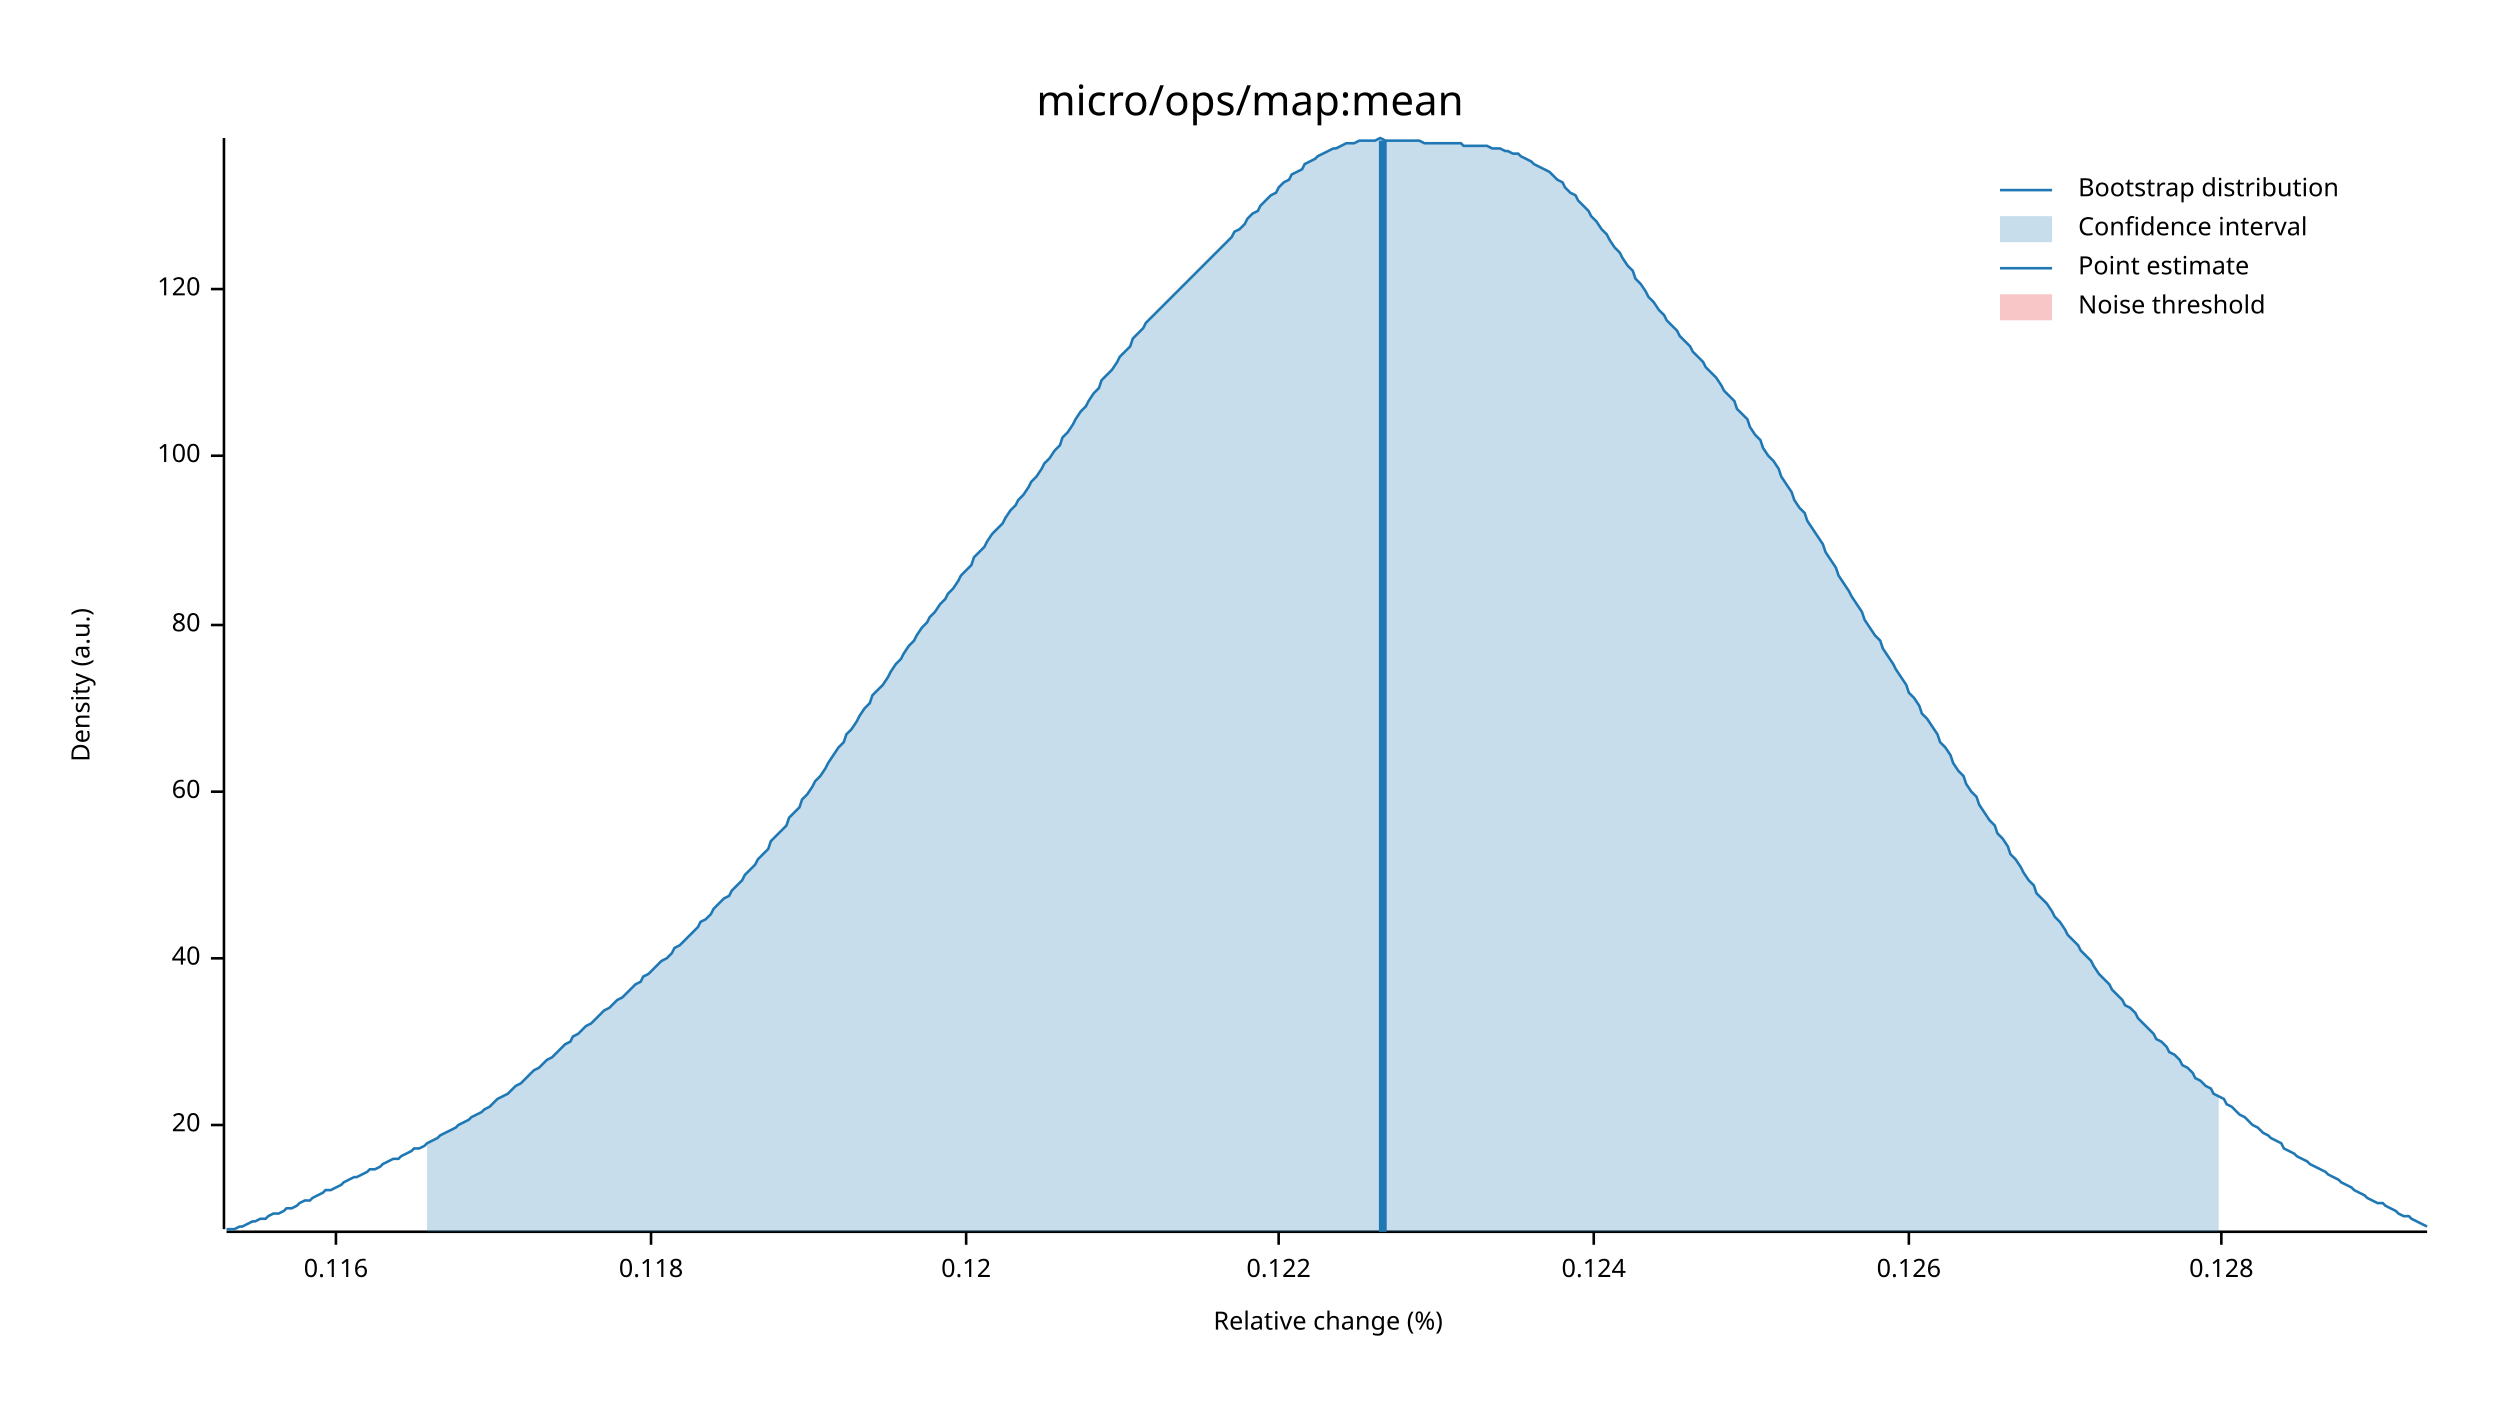
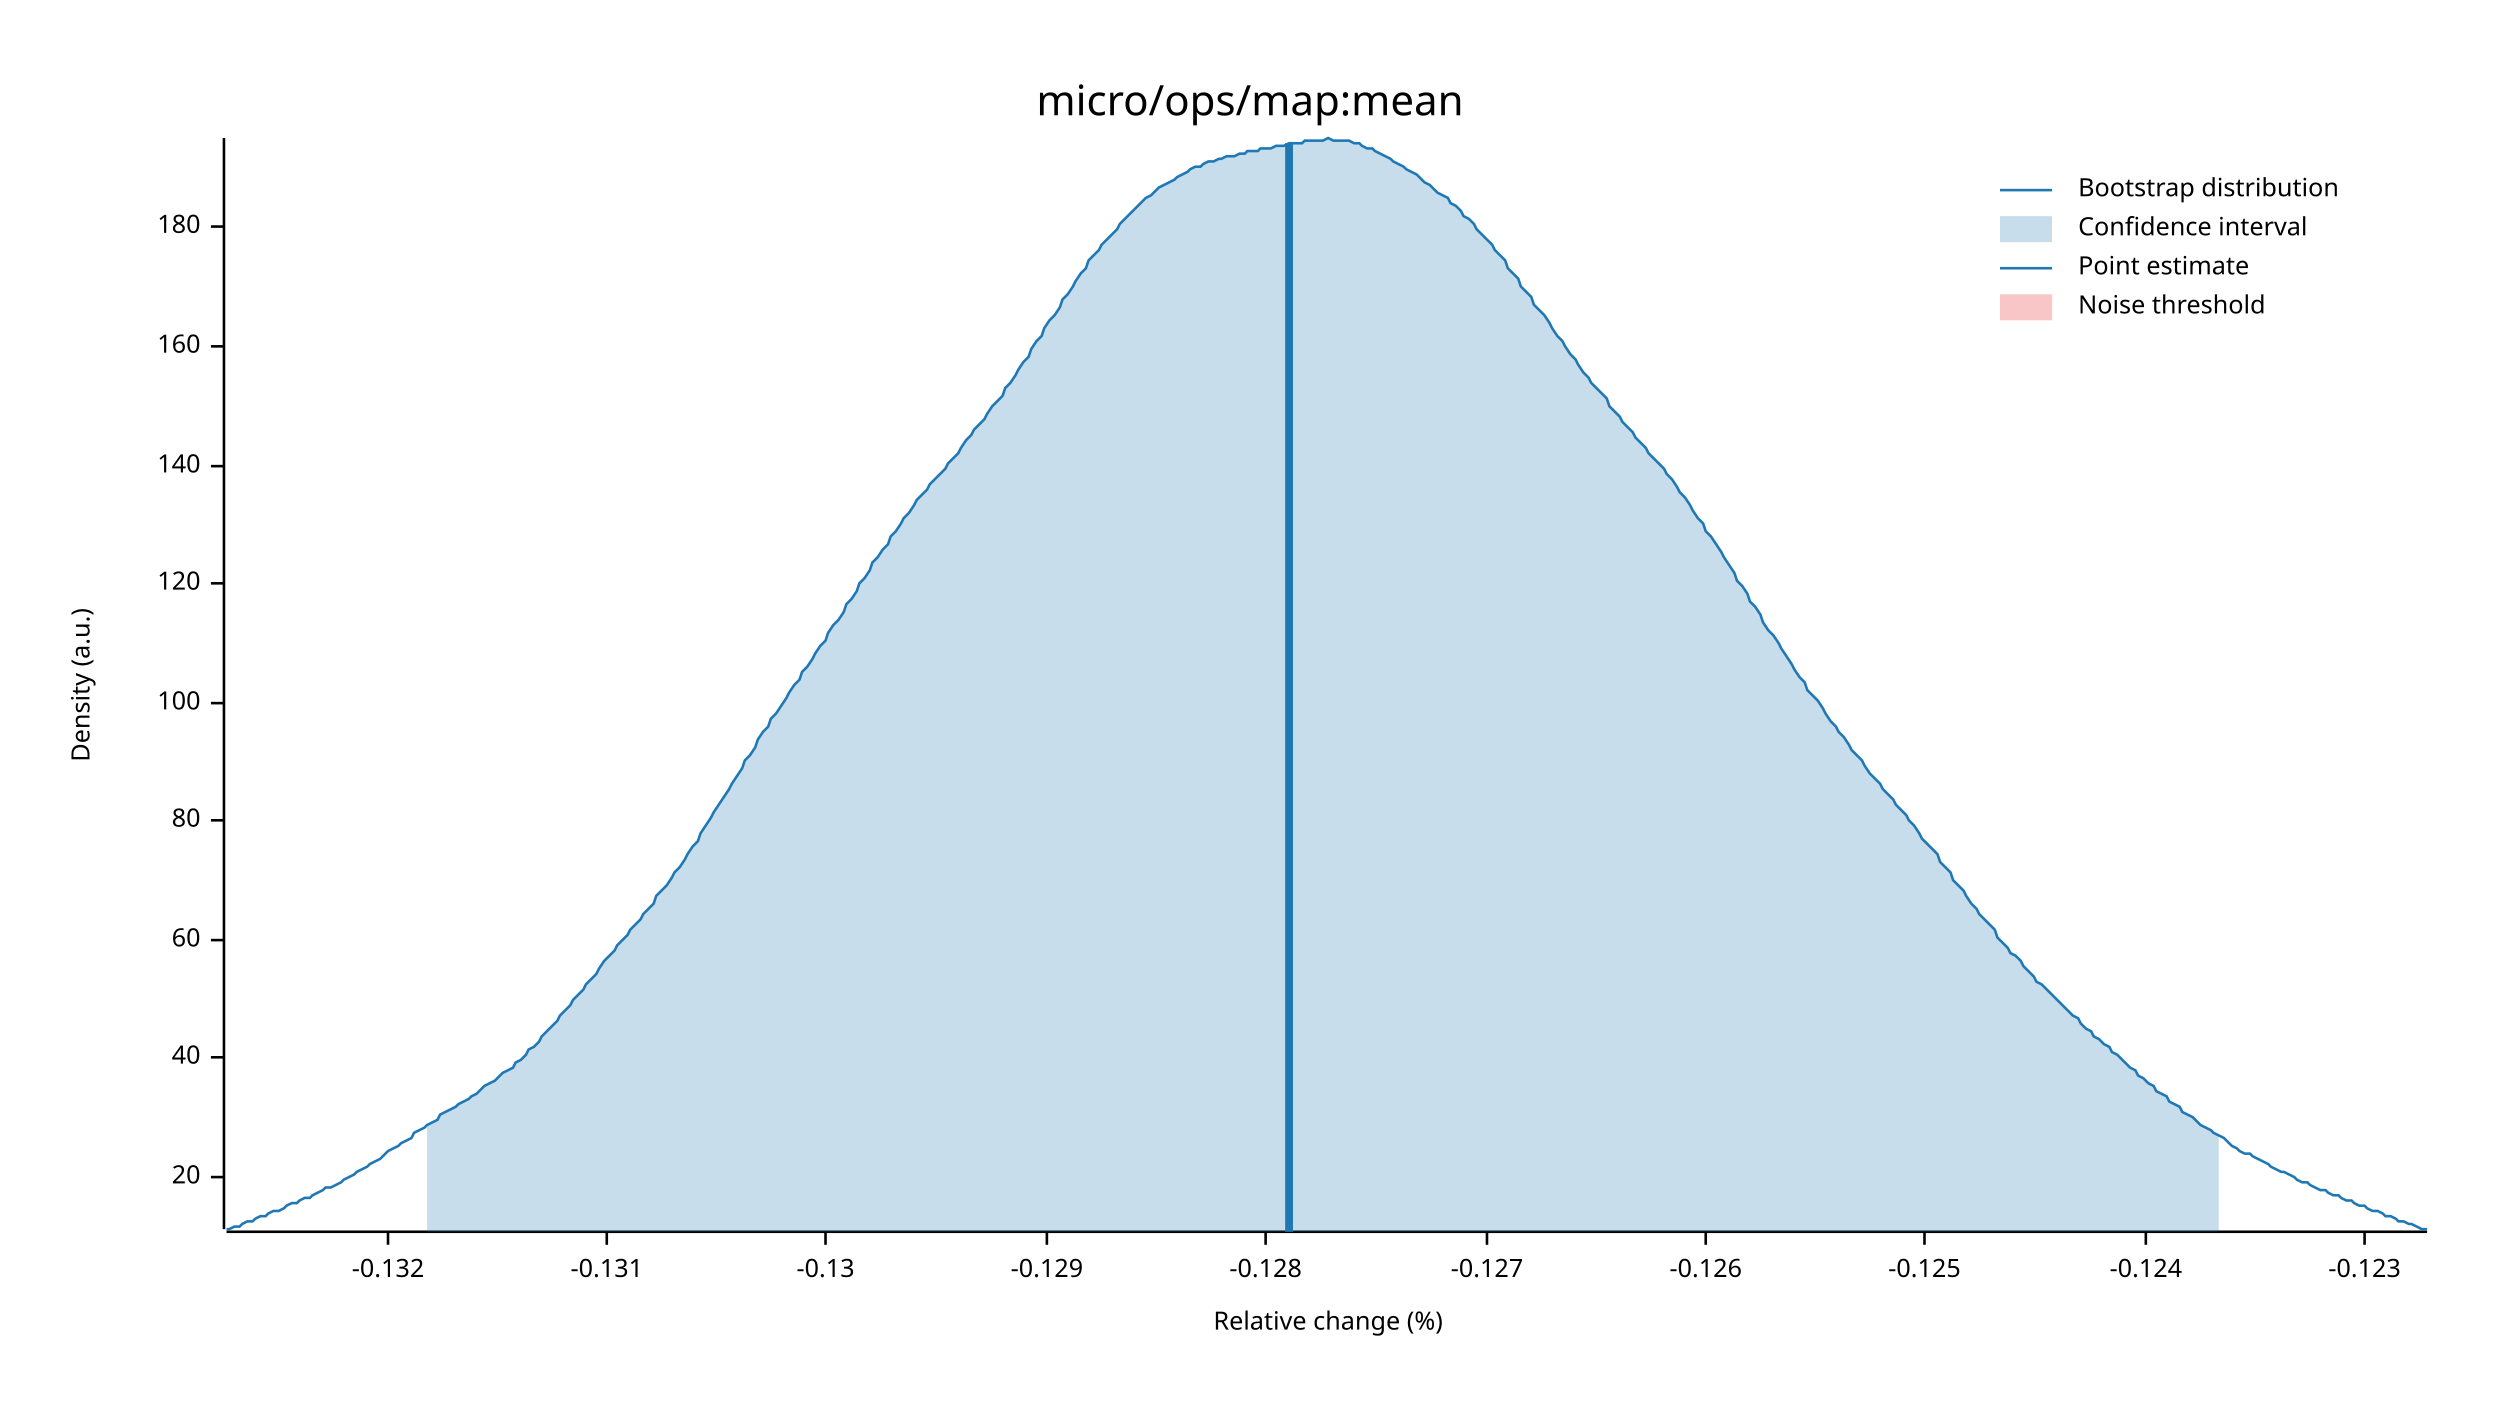
<svg xmlns="http://www.w3.org/2000/svg" width="960" height="540" viewBox="0 0 960 540">
  <text x="480" y="32" dy="0.76em" text-anchor="middle" font-family="sans-serif" font-size="16.129" opacity="1" fill="#000000">
micro/ops/map:mean
</text>
  <text x="27" y="263" dy="0.76em" text-anchor="middle" font-family="sans-serif" font-size="9.677" opacity="1" fill="#000000" transform="rotate(270, 27, 263)">
Density (a.u.)
</text>
  <text x="510" y="513" dy="-0.5ex" text-anchor="middle" font-family="sans-serif" font-size="9.677" opacity="1" fill="#000000">
Relative change (%)
</text>
  <polyline fill="none" opacity="1" stroke="#000000" stroke-width="1" points="86,53 86,472 " />
-   <text x="77" y="432" dy="0.5ex" text-anchor="end" font-family="sans-serif" font-size="9.677" opacity="1" fill="#000000">
+   <text x="77" y="452" dy="0.5ex" text-anchor="end" font-family="sans-serif" font-size="9.677" opacity="1" fill="#000000">
20
</text>
-   <polyline fill="none" opacity="1" stroke="#000000" stroke-width="1" points="81,432 86,432 " />
-   <text x="77" y="368" dy="0.5ex" text-anchor="end" font-family="sans-serif" font-size="9.677" opacity="1" fill="#000000">
+   <polyline fill="none" opacity="1" stroke="#000000" stroke-width="1" points="81,452 86,452 " />
+   <text x="77" y="406" dy="0.5ex" text-anchor="end" font-family="sans-serif" font-size="9.677" opacity="1" fill="#000000">
40
</text>
-   <polyline fill="none" opacity="1" stroke="#000000" stroke-width="1" points="81,368 86,368 " />
-   <text x="77" y="304" dy="0.5ex" text-anchor="end" font-family="sans-serif" font-size="9.677" opacity="1" fill="#000000">
+   <polyline fill="none" opacity="1" stroke="#000000" stroke-width="1" points="81,406 86,406 " />
+   <text x="77" y="361" dy="0.5ex" text-anchor="end" font-family="sans-serif" font-size="9.677" opacity="1" fill="#000000">
60
</text>
-   <polyline fill="none" opacity="1" stroke="#000000" stroke-width="1" points="81,304 86,304 " />
-   <text x="77" y="240" dy="0.5ex" text-anchor="end" font-family="sans-serif" font-size="9.677" opacity="1" fill="#000000">
+   <polyline fill="none" opacity="1" stroke="#000000" stroke-width="1" points="81,361 86,361 " />
+   <text x="77" y="315" dy="0.5ex" text-anchor="end" font-family="sans-serif" font-size="9.677" opacity="1" fill="#000000">
80
</text>
-   <polyline fill="none" opacity="1" stroke="#000000" stroke-width="1" points="81,240 86,240 " />
-   <text x="77" y="175" dy="0.5ex" text-anchor="end" font-family="sans-serif" font-size="9.677" opacity="1" fill="#000000">
+   <polyline fill="none" opacity="1" stroke="#000000" stroke-width="1" points="81,315 86,315 " />
+   <text x="77" y="270" dy="0.5ex" text-anchor="end" font-family="sans-serif" font-size="9.677" opacity="1" fill="#000000">
100
</text>
-   <polyline fill="none" opacity="1" stroke="#000000" stroke-width="1" points="81,175 86,175 " />
-   <text x="77" y="111" dy="0.5ex" text-anchor="end" font-family="sans-serif" font-size="9.677" opacity="1" fill="#000000">
+   <polyline fill="none" opacity="1" stroke="#000000" stroke-width="1" points="81,270 86,270 " />
+   <text x="77" y="224" dy="0.5ex" text-anchor="end" font-family="sans-serif" font-size="9.677" opacity="1" fill="#000000">
120
</text>
-   <polyline fill="none" opacity="1" stroke="#000000" stroke-width="1" points="81,111 86,111 " />
+   <polyline fill="none" opacity="1" stroke="#000000" stroke-width="1" points="81,224 86,224 " />
+   <text x="77" y="179" dy="0.5ex" text-anchor="end" font-family="sans-serif" font-size="9.677" opacity="1" fill="#000000">
+ 140
+ </text>
+   <polyline fill="none" opacity="1" stroke="#000000" stroke-width="1" points="81,179 86,179 " />
+   <text x="77" y="133" dy="0.5ex" text-anchor="end" font-family="sans-serif" font-size="9.677" opacity="1" fill="#000000">
+ 160
+ </text>
+   <polyline fill="none" opacity="1" stroke="#000000" stroke-width="1" points="81,133 86,133 " />
+   <text x="77" y="87" dy="0.5ex" text-anchor="end" font-family="sans-serif" font-size="9.677" opacity="1" fill="#000000">
+ 180
+ </text>
+   <polyline fill="none" opacity="1" stroke="#000000" stroke-width="1" points="81,87 86,87 " />
  <polyline fill="none" opacity="1" stroke="#000000" stroke-width="1" points="87,473 932,473 " />
-   <text x="129" y="483" dy="0.76em" text-anchor="middle" font-family="sans-serif" font-size="9.677" opacity="1" fill="#000000">
- 0.116
+   <text x="149" y="483" dy="0.76em" text-anchor="middle" font-family="sans-serif" font-size="9.677" opacity="1" fill="#000000">
+ -0.132
</text>
-   <polyline fill="none" opacity="1" stroke="#000000" stroke-width="1" points="129,473 129,478 " />
-   <text x="250" y="483" dy="0.76em" text-anchor="middle" font-family="sans-serif" font-size="9.677" opacity="1" fill="#000000">
- 0.118
+   <polyline fill="none" opacity="1" stroke="#000000" stroke-width="1" points="149,473 149,478 " />
+   <text x="233" y="483" dy="0.76em" text-anchor="middle" font-family="sans-serif" font-size="9.677" opacity="1" fill="#000000">
+ -0.131
</text>
-   <polyline fill="none" opacity="1" stroke="#000000" stroke-width="1" points="250,473 250,478 " />
-   <text x="371" y="483" dy="0.76em" text-anchor="middle" font-family="sans-serif" font-size="9.677" opacity="1" fill="#000000">
- 0.12
+   <polyline fill="none" opacity="1" stroke="#000000" stroke-width="1" points="233,473 233,478 " />
+   <text x="317" y="483" dy="0.76em" text-anchor="middle" font-family="sans-serif" font-size="9.677" opacity="1" fill="#000000">
+ -0.13
</text>
-   <polyline fill="none" opacity="1" stroke="#000000" stroke-width="1" points="371,473 371,478 " />
-   <text x="491" y="483" dy="0.76em" text-anchor="middle" font-family="sans-serif" font-size="9.677" opacity="1" fill="#000000">
- 0.122
+   <polyline fill="none" opacity="1" stroke="#000000" stroke-width="1" points="317,473 317,478 " />
+   <text x="402" y="483" dy="0.76em" text-anchor="middle" font-family="sans-serif" font-size="9.677" opacity="1" fill="#000000">
+ -0.129
</text>
-   <polyline fill="none" opacity="1" stroke="#000000" stroke-width="1" points="491,473 491,478 " />
-   <text x="612" y="483" dy="0.76em" text-anchor="middle" font-family="sans-serif" font-size="9.677" opacity="1" fill="#000000">
- 0.124
+   <polyline fill="none" opacity="1" stroke="#000000" stroke-width="1" points="402,473 402,478 " />
+   <text x="486" y="483" dy="0.76em" text-anchor="middle" font-family="sans-serif" font-size="9.677" opacity="1" fill="#000000">
+ -0.128
</text>
-   <polyline fill="none" opacity="1" stroke="#000000" stroke-width="1" points="612,473 612,478 " />
-   <text x="733" y="483" dy="0.76em" text-anchor="middle" font-family="sans-serif" font-size="9.677" opacity="1" fill="#000000">
- 0.126
+   <polyline fill="none" opacity="1" stroke="#000000" stroke-width="1" points="486,473 486,478 " />
+   <text x="571" y="483" dy="0.76em" text-anchor="middle" font-family="sans-serif" font-size="9.677" opacity="1" fill="#000000">
+ -0.127
</text>
-   <polyline fill="none" opacity="1" stroke="#000000" stroke-width="1" points="733,473 733,478 " />
-   <text x="853" y="483" dy="0.76em" text-anchor="middle" font-family="sans-serif" font-size="9.677" opacity="1" fill="#000000">
- 0.128
+   <polyline fill="none" opacity="1" stroke="#000000" stroke-width="1" points="571,473 571,478 " />
+   <text x="655" y="483" dy="0.76em" text-anchor="middle" font-family="sans-serif" font-size="9.677" opacity="1" fill="#000000">
+ -0.126
</text>
-   <polyline fill="none" opacity="1" stroke="#000000" stroke-width="1" points="853,473 853,478 " />
-   <polyline fill="none" opacity="1" stroke="#1F78B4" stroke-width="1" points="87,472 88,472 90,472 92,471 93,471 95,470 97,469 98,469 100,468 102,468 103,467 105,466 107,466 109,465 110,464 112,464 114,463 115,462 117,461 119,461 120,460 122,459 124,458 125,457 127,457 129,456 131,455 132,454 134,453 136,452 137,452 139,451 141,450 142,449 144,449 146,448 147,447 149,446 151,445 153,445 154,444 156,443 158,442 159,441 161,441 163,440 164,439 166,438 168,437 169,436 171,435 173,434 175,433 176,432 178,431 180,430 181,429 183,428 185,427 186,426 188,425 190,423 191,422 193,421 195,420 197,418 198,417 200,416 202,414 203,413 205,411 207,410 208,409 210,407 212,406 214,404 215,403 217,401 219,400 220,398 222,397 224,395 225,394 227,393 229,391 230,390 232,388 234,387 236,385 237,384 239,383 241,381 242,380 244,378 246,377 247,375 249,374 251,372 252,371 254,369 256,368 258,366 259,364 261,363 263,361 264,360 266,358 268,356 269,354 271,353 273,351 274,349 276,347 278,345 280,344 281,342 283,340 285,338 286,336 288,334 290,332 291,330 293,328 295,326 296,323 298,321 300,319 302,317 303,314 305,312 307,310 308,307 310,305 312,302 313,300 315,298 317,295 318,293 320,290 322,287 324,285 325,282 327,280 329,277 330,275 332,272 334,270 335,267 337,265 339,263 341,260 342,258 344,255 346,253 347,251 349,248 351,246 352,244 354,241 356,239 357,237 359,235 361,232 363,230 364,228 366,226 368,223 369,221 371,219 373,217 374,214 376,212 378,210 379,208 381,205 383,203 385,201 386,199 388,196 390,194 391,192 393,190 395,187 396,185 398,183 400,180 401,178 403,176 405,173 407,171 408,168 410,166 412,163 413,161 415,158 417,156 418,154 420,151 422,149 423,146 425,144 427,142 429,139 430,137 432,135 434,133 435,130 437,128 439,126 440,124 442,122 444,120 445,119 447,117 449,115 451,113 452,112 454,110 456,108 457,107 459,105 461,103 462,102 464,100 466,98 468,96 469,95 471,93 473,91 474,89 476,88 478,86 479,84 481,82 483,81 484,79 486,77 488,75 490,74 491,72 493,70 495,69 496,67 498,66 500,65 501,63 503,62 505,61 506,60 508,59 510,58 512,57 513,57 515,56 517,55 518,55 520,55 522,54 523,54 525,54 527,54 528,54 530,53 532,54 534,54 535,54 537,54 539,54 540,54 542,54 544,54 545,54 547,55 549,55 550,55 552,55 554,55 556,55 557,55 559,55 561,55 562,56 564,56 566,56 567,56 569,56 571,56 573,57 574,57 576,57 578,58 579,58 581,59 583,59 584,60 586,61 588,62 589,63 591,64 593,65 595,66 596,67 598,69 600,70 601,72 603,74 605,75 606,77 608,79 610,81 611,83 613,85 615,88 617,90 618,92 620,95 622,97 623,99 625,102 627,104 628,107 630,109 632,112 633,114 635,116 637,119 639,121 640,123 642,125 644,127 645,129 647,131 649,133 650,135 652,137 654,139 655,141 657,143 659,145 661,148 662,150 664,152 666,154 667,157 669,159 671,161 672,164 674,167 676,169 677,172 679,175 681,177 683,180 684,183 686,186 688,189 689,192 691,195 693,197 694,200 696,203 698,206 700,209 701,212 703,215 705,218 706,221 708,224 710,227 711,229 713,232 715,235 716,238 718,241 720,244 722,246 723,249 725,252 727,255 728,257 730,260 732,263 733,266 735,268 737,271 738,274 740,276 742,279 744,282 745,285 747,287 749,290 750,293 752,296 754,298 755,301 757,304 759,306 760,309 762,312 764,315 766,317 767,320 769,322 771,325 772,328 774,330 776,333 777,335 779,338 781,340 782,343 784,345 786,347 788,350 789,352 791,354 793,357 794,359 796,361 798,363 799,365 801,367 803,369 804,371 806,374 808,376 810,378 811,380 813,382 815,384 816,386 818,387 820,389 821,391 823,393 825,395 827,397 828,399 830,400 832,402 833,404 835,405 837,407 838,409 840,410 842,412 843,414 845,415 847,417 849,418 850,420 852,421 854,422 855,424 857,425 859,427 860,428 862,429 864,431 865,432 867,433 869,435 871,436 872,437 874,438 876,439 877,441 879,442 881,443 882,444 884,445 886,446 887,447 889,448 891,449 893,450 894,451 896,452 898,453 899,454 901,455 903,456 904,457 906,458 908,459 909,460 911,461 913,462 915,462 916,463 918,464 920,465 921,466 923,467 925,467 926,468 928,469 930,470 932,471 " />
-   <polygon opacity="0.25" fill="#1F78B4" points="164,439 166,438 168,437 169,436 171,435 173,434 175,433 176,432 178,431 180,430 181,429 183,428 185,427 186,426 188,425 190,423 191,422 193,421 195,420 197,418 198,417 200,416 202,414 203,413 205,411 207,410 208,409 210,407 212,406 214,404 215,403 217,401 219,400 220,398 222,397 224,395 225,394 227,393 229,391 230,390 232,388 234,387 236,385 237,384 239,383 241,381 242,380 244,378 246,377 247,375 249,374 251,372 252,371 254,369 256,368 258,366 259,364 261,363 263,361 264,360 266,358 268,356 269,354 271,353 273,351 274,349 276,347 278,345 280,344 281,342 283,340 285,338 286,336 288,334 290,332 291,330 293,328 295,326 296,323 298,321 300,319 302,317 303,314 305,312 307,310 308,307 310,305 312,302 313,300 315,298 317,295 318,293 320,290 322,287 324,285 325,282 327,280 329,277 330,275 332,272 334,270 335,267 337,265 339,263 341,260 342,258 344,255 346,253 347,251 349,248 351,246 352,244 354,241 356,239 357,237 359,235 361,232 363,230 364,228 366,226 368,223 369,221 371,219 373,217 374,214 376,212 378,210 379,208 381,205 383,203 385,201 386,199 388,196 390,194 391,192 393,190 395,187 396,185 398,183 400,180 401,178 403,176 405,173 407,171 408,168 410,166 412,163 413,161 415,158 417,156 418,154 420,151 422,149 423,146 425,144 427,142 429,139 430,137 432,135 434,133 435,130 437,128 439,126 440,124 442,122 444,120 445,119 447,117 449,115 451,113 452,112 454,110 456,108 457,107 459,105 461,103 462,102 464,100 466,98 468,96 469,95 471,93 473,91 474,89 476,88 478,86 479,84 481,82 483,81 484,79 486,77 488,75 490,74 491,72 493,70 495,69 496,67 498,66 500,65 501,63 503,62 505,61 506,60 508,59 510,58 512,57 513,57 515,56 517,55 518,55 520,55 522,54 523,54 525,54 527,54 528,54 530,53 532,54 534,54 535,54 537,54 539,54 540,54 542,54 544,54 545,54 547,55 549,55 550,55 552,55 554,55 556,55 557,55 559,55 561,55 562,56 564,56 566,56 567,56 569,56 571,56 573,57 574,57 576,57 578,58 579,58 581,59 583,59 584,60 586,61 588,62 589,63 591,64 593,65 595,66 596,67 598,69 600,70 601,72 603,74 605,75 606,77 608,79 610,81 611,83 613,85 615,88 617,90 618,92 620,95 622,97 623,99 625,102 627,104 628,107 630,109 632,112 633,114 635,116 637,119 639,121 640,123 642,125 644,127 645,129 647,131 649,133 650,135 652,137 654,139 655,141 657,143 659,145 661,148 662,150 664,152 666,154 667,157 669,159 671,161 672,164 674,167 676,169 677,172 679,175 681,177 683,180 684,183 686,186 688,189 689,192 691,195 693,197 694,200 696,203 698,206 700,209 701,212 703,215 705,218 706,221 708,224 710,227 711,229 713,232 715,235 716,238 718,241 720,244 722,246 723,249 725,252 727,255 728,257 730,260 732,263 733,266 735,268 737,271 738,274 740,276 742,279 744,282 745,285 747,287 749,290 750,293 752,296 754,298 755,301 757,304 759,306 760,309 762,312 764,315 766,317 767,320 769,322 771,325 772,328 774,330 776,333 777,335 779,338 781,340 782,343 784,345 786,347 788,350 789,352 791,354 793,357 794,359 796,361 798,363 799,365 801,367 803,369 804,371 806,374 808,376 810,378 811,380 813,382 815,384 816,386 818,387 820,389 821,391 823,393 825,395 827,397 828,399 830,400 832,402 833,404 835,405 837,407 838,409 840,410 842,412 843,414 845,415 847,417 849,418 850,420 852,421 852,473 164,473 " />
-   <polyline fill="none" opacity="1" stroke="#1F78B4" stroke-width="3" points="531,473 531,54 " />
+   <polyline fill="none" opacity="1" stroke="#000000" stroke-width="1" points="655,473 655,478 " />
+   <text x="739" y="483" dy="0.76em" text-anchor="middle" font-family="sans-serif" font-size="9.677" opacity="1" fill="#000000">
+ -0.125
+ </text>
+   <polyline fill="none" opacity="1" stroke="#000000" stroke-width="1" points="739,473 739,478 " />
+   <text x="824" y="483" dy="0.76em" text-anchor="middle" font-family="sans-serif" font-size="9.677" opacity="1" fill="#000000">
+ -0.124
+ </text>
+   <polyline fill="none" opacity="1" stroke="#000000" stroke-width="1" points="824,473 824,478 " />
+   <text x="908" y="483" dy="0.76em" text-anchor="middle" font-family="sans-serif" font-size="9.677" opacity="1" fill="#000000">
+ -0.123
+ </text>
+   <polyline fill="none" opacity="1" stroke="#000000" stroke-width="1" points="908,473 908,478 " />
+   <polyline fill="none" opacity="1" stroke="#1F78B4" stroke-width="1" points="87,472 88,472 90,471 92,471 93,470 95,469 97,469 98,468 100,467 102,467 103,466 105,465 107,465 109,464 110,463 112,462 114,462 115,461 117,460 119,460 120,459 122,458 124,457 125,456 127,456 129,455 131,454 132,453 134,452 136,451 137,450 139,449 141,448 142,447 144,446 146,445 147,444 149,442 151,441 153,440 154,439 156,438 158,437 159,435 161,434 163,433 164,432 166,431 168,430 169,428 171,427 173,426 175,425 176,424 178,423 180,422 181,421 183,420 185,418 186,417 188,416 190,415 191,414 193,412 195,411 197,410 198,408 200,407 202,405 203,403 205,402 207,400 208,398 210,396 212,394 214,392 215,390 217,388 219,386 220,384 222,382 224,380 225,378 227,376 229,374 230,372 232,369 234,367 236,365 237,363 239,361 241,359 242,357 244,355 246,353 247,351 249,349 251,347 252,344 254,342 256,340 258,337 259,335 261,333 263,330 264,328 266,325 268,323 269,320 271,317 273,314 274,312 276,309 278,306 280,303 281,301 283,298 285,295 286,292 288,290 290,287 291,284 293,281 295,279 296,276 298,274 300,271 302,268 303,266 305,263 307,261 308,258 310,256 312,253 313,251 315,248 317,246 318,243 320,240 322,238 324,235 325,232 327,230 329,227 330,224 332,222 334,219 335,216 337,214 339,211 341,209 342,206 344,204 346,201 347,199 349,197 351,194 352,192 354,190 356,188 357,186 359,184 361,182 363,180 364,178 366,176 368,174 369,172 371,169 373,167 374,165 376,163 378,161 379,159 381,156 383,154 385,152 386,149 388,147 390,144 391,142 393,139 395,137 396,134 398,131 400,129 401,126 403,123 405,121 407,118 408,115 410,113 412,110 413,108 415,105 417,103 418,100 420,98 422,96 423,94 425,92 427,90 429,88 430,86 432,84 434,82 435,81 437,79 439,77 440,76 442,75 444,73 445,72 447,71 449,70 451,69 452,68 454,67 456,66 457,65 459,64 461,64 462,63 464,62 466,62 468,61 469,61 471,60 473,60 474,60 476,59 478,59 479,58 481,58 483,58 484,57 486,57 488,57 490,56 491,56 493,56 495,55 496,55 498,55 500,55 501,54 503,54 505,54 506,54 508,54 510,53 512,54 513,54 515,54 517,54 518,54 520,55 522,55 523,56 525,57 527,57 528,58 530,59 532,60 534,61 535,62 537,63 539,64 540,65 542,66 544,67 545,68 547,70 549,71 550,72 552,74 554,75 556,76 557,78 559,79 561,81 562,83 564,84 566,86 567,88 569,90 571,92 573,94 574,96 576,98 578,100 579,103 581,105 583,107 584,110 586,112 588,114 589,117 591,119 593,121 595,124 596,126 598,129 600,131 601,133 603,136 605,138 606,140 608,143 610,145 611,147 613,149 615,151 617,153 618,156 620,158 622,160 623,162 625,164 627,166 628,168 630,170 632,172 633,174 635,176 637,178 639,180 640,182 642,184 644,187 645,189 647,191 649,194 650,196 652,199 654,201 655,204 657,206 659,209 661,212 662,214 664,217 666,220 667,223 669,225 671,228 672,231 674,233 676,236 677,239 679,242 681,244 683,247 684,249 686,252 688,255 689,257 691,260 693,262 694,265 696,267 698,269 700,272 701,274 703,277 705,279 706,281 708,283 710,286 711,288 713,290 715,292 716,294 718,297 720,299 722,301 723,303 725,305 727,307 728,309 730,311 732,313 733,315 735,317 737,320 738,322 740,324 742,326 744,328 745,331 747,333 749,335 750,338 752,340 754,342 755,344 757,347 759,349 760,351 762,353 764,355 766,357 767,360 769,362 771,364 772,366 774,367 776,369 777,371 779,373 781,375 782,377 784,378 786,380 788,382 789,383 791,385 793,387 794,388 796,390 798,391 799,393 801,395 803,396 804,398 806,399 808,401 810,402 811,404 813,405 815,407 816,408 818,410 820,411 821,413 823,414 825,416 827,417 828,419 830,420 832,421 833,423 835,424 837,425 838,427 840,428 842,429 843,430 845,432 847,433 849,434 850,435 852,436 854,437 855,438 857,440 859,441 860,442 862,443 864,443 865,444 867,445 869,446 871,447 872,448 874,449 876,450 877,450 879,451 881,452 882,453 884,454 886,454 887,455 889,456 891,457 893,457 894,458 896,459 898,459 899,460 901,461 903,461 904,462 906,463 908,463 909,464 911,465 913,465 915,466 916,467 918,467 920,468 921,469 923,469 925,470 926,470 928,471 930,472 932,472 " />
+   <polygon opacity="0.25" fill="#1F78B4" points="164,432 166,431 168,430 169,428 171,427 173,426 175,425 176,424 178,423 180,422 181,421 183,420 185,418 186,417 188,416 190,415 191,414 193,412 195,411 197,410 198,408 200,407 202,405 203,403 205,402 207,400 208,398 210,396 212,394 214,392 215,390 217,388 219,386 220,384 222,382 224,380 225,378 227,376 229,374 230,372 232,369 234,367 236,365 237,363 239,361 241,359 242,357 244,355 246,353 247,351 249,349 251,347 252,344 254,342 256,340 258,337 259,335 261,333 263,330 264,328 266,325 268,323 269,320 271,317 273,314 274,312 276,309 278,306 280,303 281,301 283,298 285,295 286,292 288,290 290,287 291,284 293,281 295,279 296,276 298,274 300,271 302,268 303,266 305,263 307,261 308,258 310,256 312,253 313,251 315,248 317,246 318,243 320,240 322,238 324,235 325,232 327,230 329,227 330,224 332,222 334,219 335,216 337,214 339,211 341,209 342,206 344,204 346,201 347,199 349,197 351,194 352,192 354,190 356,188 357,186 359,184 361,182 363,180 364,178 366,176 368,174 369,172 371,169 373,167 374,165 376,163 378,161 379,159 381,156 383,154 385,152 386,149 388,147 390,144 391,142 393,139 395,137 396,134 398,131 400,129 401,126 403,123 405,121 407,118 408,115 410,113 412,110 413,108 415,105 417,103 418,100 420,98 422,96 423,94 425,92 427,90 429,88 430,86 432,84 434,82 435,81 437,79 439,77 440,76 442,75 444,73 445,72 447,71 449,70 451,69 452,68 454,67 456,66 457,65 459,64 461,64 462,63 464,62 466,62 468,61 469,61 471,60 473,60 474,60 476,59 478,59 479,58 481,58 483,58 484,57 486,57 488,57 490,56 491,56 493,56 495,55 496,55 498,55 500,55 501,54 503,54 505,54 506,54 508,54 510,53 512,54 513,54 515,54 517,54 518,54 520,55 522,55 523,56 525,57 527,57 528,58 530,59 532,60 534,61 535,62 537,63 539,64 540,65 542,66 544,67 545,68 547,70 549,71 550,72 552,74 554,75 556,76 557,78 559,79 561,81 562,83 564,84 566,86 567,88 569,90 571,92 573,94 574,96 576,98 578,100 579,103 581,105 583,107 584,110 586,112 588,114 589,117 591,119 593,121 595,124 596,126 598,129 600,131 601,133 603,136 605,138 606,140 608,143 610,145 611,147 613,149 615,151 617,153 618,156 620,158 622,160 623,162 625,164 627,166 628,168 630,170 632,172 633,174 635,176 637,178 639,180 640,182 642,184 644,187 645,189 647,191 649,194 650,196 652,199 654,201 655,204 657,206 659,209 661,212 662,214 664,217 666,220 667,223 669,225 671,228 672,231 674,233 676,236 677,239 679,242 681,244 683,247 684,249 686,252 688,255 689,257 691,260 693,262 694,265 696,267 698,269 700,272 701,274 703,277 705,279 706,281 708,283 710,286 711,288 713,290 715,292 716,294 718,297 720,299 722,301 723,303 725,305 727,307 728,309 730,311 732,313 733,315 735,317 737,320 738,322 740,324 742,326 744,328 745,331 747,333 749,335 750,338 752,340 754,342 755,344 757,347 759,349 760,351 762,353 764,355 766,357 767,360 769,362 771,364 772,366 774,367 776,369 777,371 779,373 781,375 782,377 784,378 786,380 788,382 789,383 791,385 793,387 794,388 796,390 798,391 799,393 801,395 803,396 804,398 806,399 808,401 810,402 811,404 813,405 815,407 816,408 818,410 820,411 821,413 823,414 825,416 827,417 828,419 830,420 832,421 833,423 835,424 837,425 838,427 840,428 842,429 843,430 845,432 847,433 849,434 850,435 852,436 852,473 164,473 " />
+   <polyline fill="none" opacity="1" stroke="#1F78B4" stroke-width="3" points="495,473 495,55 " />
  <rect x="509" y="53" width="0" height="419" opacity="0.1" fill="#E31A1C" stroke="none" />
  <text x="798" y="68" dy="0.76em" text-anchor="start" font-family="sans-serif" font-size="9.677" opacity="1" fill="#000000">
Bootstrap distribution
</text>
  <text x="798" y="83" dy="0.76em" text-anchor="start" font-family="sans-serif" font-size="9.677" opacity="1" fill="#000000">
Confidence interval
</text>
  <text x="798" y="98" dy="0.76em" text-anchor="start" font-family="sans-serif" font-size="9.677" opacity="1" fill="#000000">
Point estimate
</text>
  <text x="798" y="113" dy="0.76em" text-anchor="start" font-family="sans-serif" font-size="9.677" opacity="1" fill="#000000">
Noise threshold
</text>
  <polyline fill="none" opacity="1" stroke="#1F78B4" stroke-width="1" points="768,73 788,73 " />
  <rect x="768" y="83" width="20" height="10" opacity="0.25" fill="#1F78B4" stroke="none" />
  <polyline fill="none" opacity="1" stroke="#1F78B4" stroke-width="1" points="768,103 788,103 " />
  <rect x="768" y="113" width="20" height="10" opacity="0.25" fill="#E31A1C" stroke="none" />
</svg>
